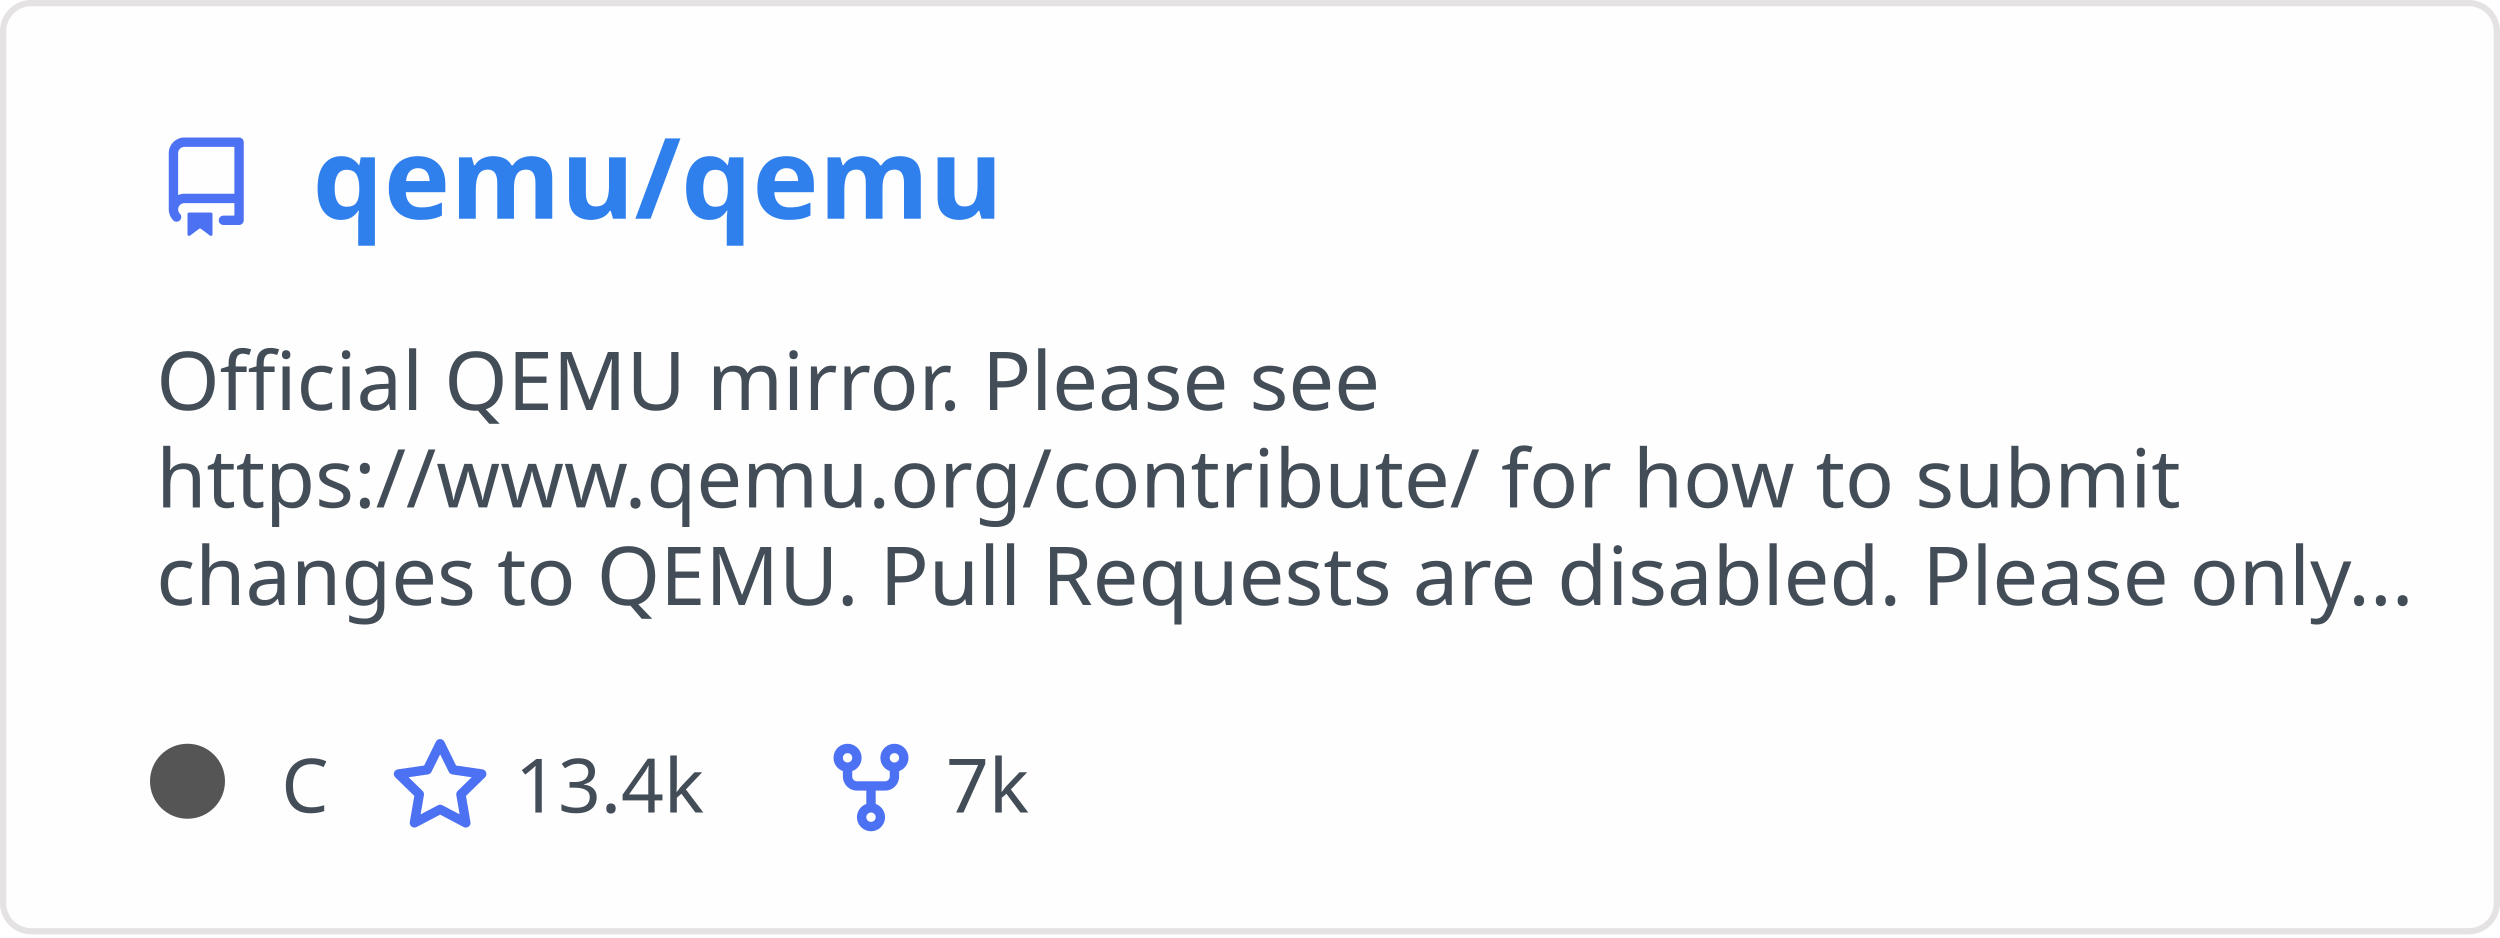
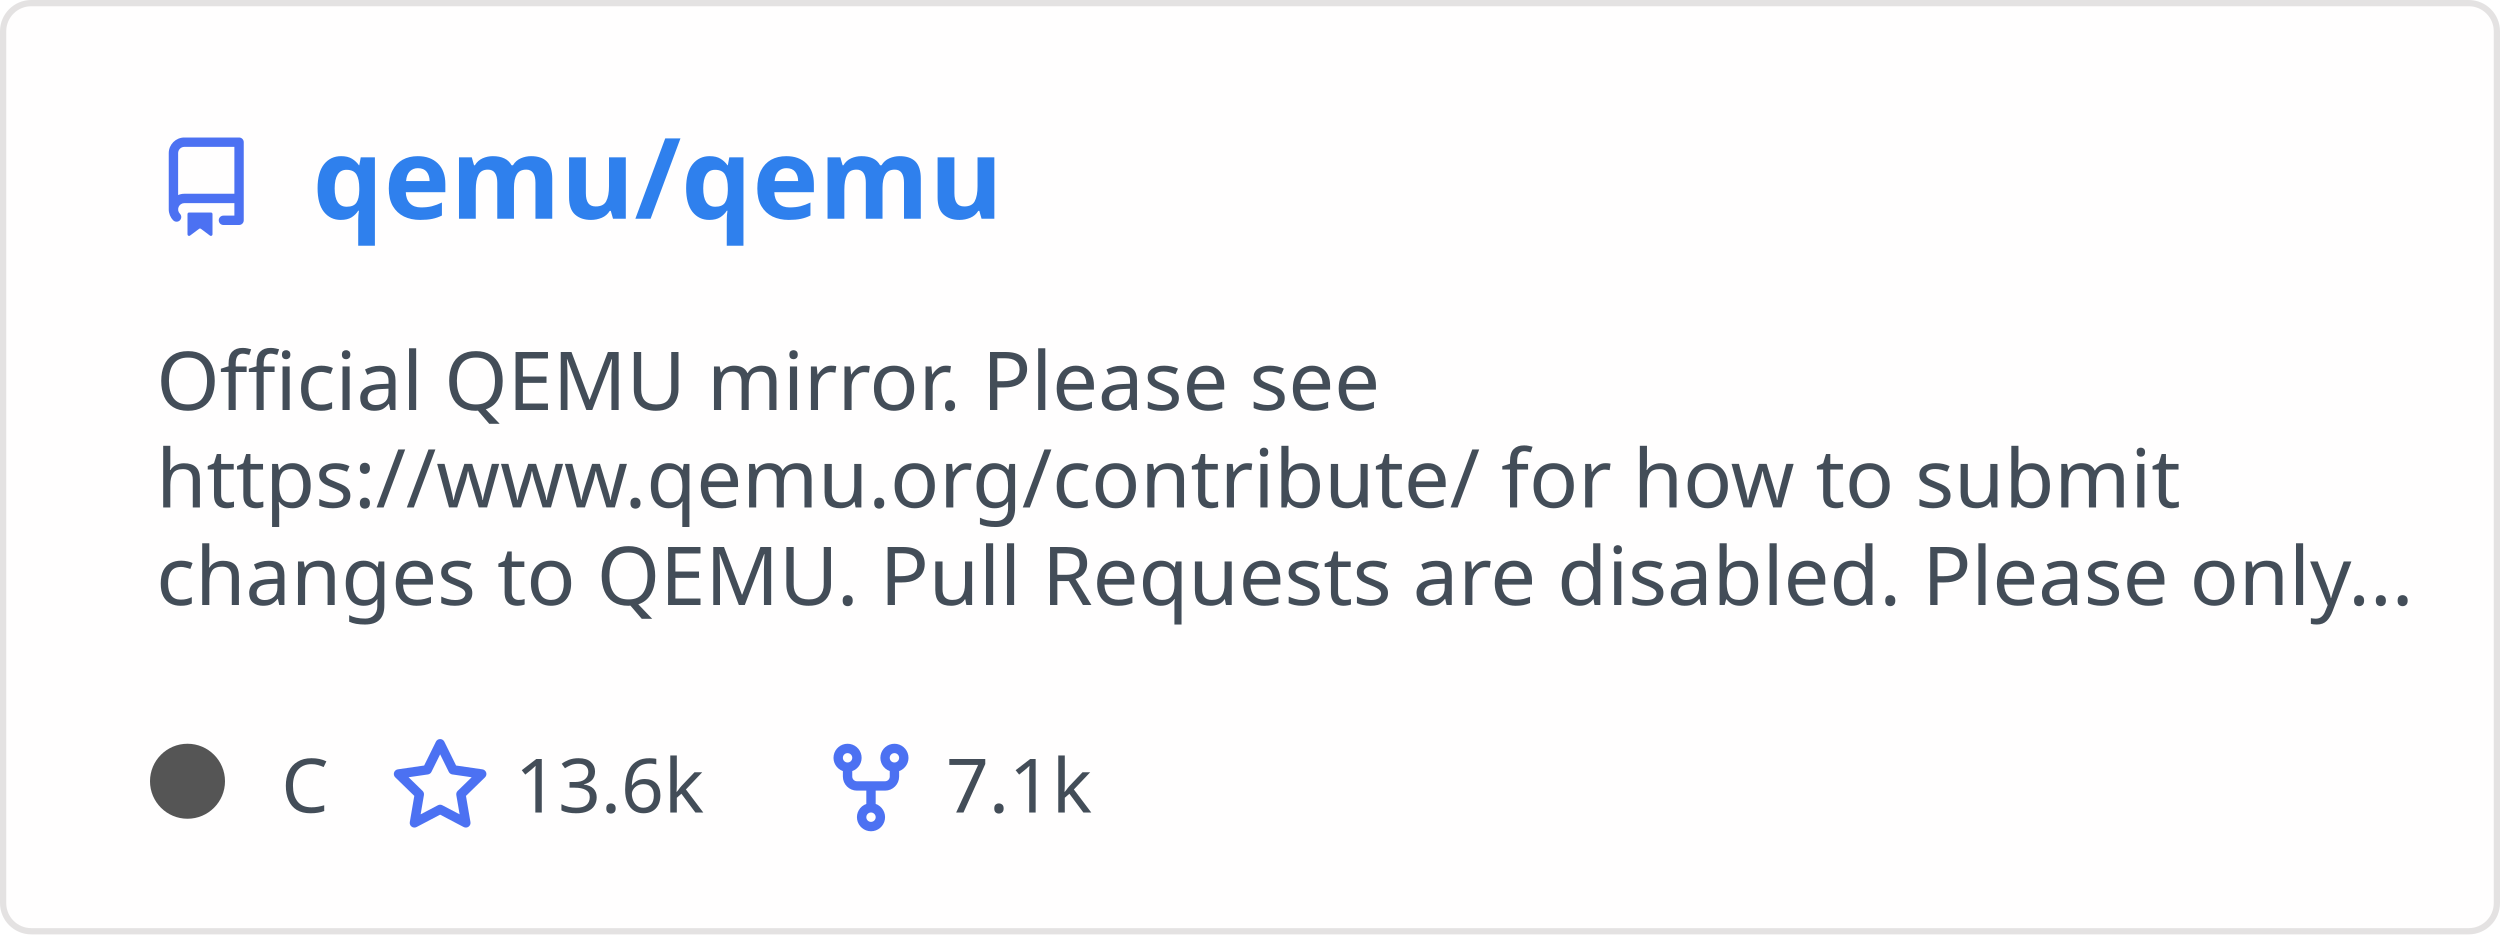
<svg xmlns="http://www.w3.org/2000/svg" width="400" height="150" viewBox="0 0 400 150" fill="none" role="img" aria-labelledby="descId">
  <style>
          .header {
            font: 600 18px 'Segoe UI', Ubuntu, Sans-Serif;
            fill: #2f80ed;
            animation: fadeInAnimation 0.8s ease-in-out forwards;
          }
          @supports(-moz-appearance: auto) {
            /* Selector detects Firefox */
            .header { font-size: 15.5px; }
          }
          
    .description {
      font: 400 13px 'Segoe UI', Ubuntu, Sans-Serif;fill: #434d58;
      
    }
    .gray { font: 400 12px 'Segoe UI', Ubuntu, Sans-Serif; fill: #434d58 }
    .badge { font: 600 11px 'Segoe UI', Ubuntu, Sans-Serif; }
    .badge rect { opacity: 0.2 }

    .stat { font: 400 12px 'Segoe UI', Ubuntu, Sans-Serif; fill: #434d58 }
    .stagger {
      opacity: 0;
      animation: fadeInAnimation 0.3s ease-in-out forwards;
    }
    .not_bold { font-weight: 400 }
    .bold { font-weight: 700 }
    .icon {
      fill: #4c71f2;
      display: block;
    }
  

          
      /* Animations */
      @keyframes scaleInAnimation {
        from {
          transform: translate(-5px, 5px) scale(0);
        }
        to {
          transform: translate(-5px, 5px) scale(1);
        }
      }
      @keyframes fadeInAnimation {
        from {
          opacity: 0;
        }
        to {
          opacity: 1;
        }
      }
    
          * { animation-duration: 0s !important; animation-delay: 0s !important; }
        </style>
  <rect data-testid="card-bg" x="0.5" y="0.5" rx="4.5" height="99%" stroke="#e4e2e2" width="399" fill="#fffefe" stroke-opacity="1" />
  <g data-testid="card-title" transform="translate(25, 35)">
    <g transform="translate(0, 0)">
      <svg class="icon" x="0" y="-13" viewBox="0 0 16 16" version="1.1" width="16" height="16">
        <path fill-rule="evenodd" d="M2 2.5A2.5 2.5 0 014.5 0h8.75a.75.75 0 01.75.75v12.5a.75.75 0 01-.75.75h-2.5a.75.75 0 110-1.5h1.75v-2h-8a1 1 0 00-.714 1.7.75.75 0 01-1.072 1.05A2.495 2.495 0 012 11.5v-9zm10.5-1V9h-8c-.356 0-.694.074-1 .208V2.5a1 1 0 011-1h8zM5 12.25v3.25a.25.25 0 00.4.2l1.45-1.087a.25.25 0 01.3 0L8.6 15.7a.25.25 0 00.4-.2v-3.25a.25.25 0 00-.25-.25h-3.5a.25.25 0 00-.25.25z" />
      </svg>
    </g>
    <g transform="translate(25, 0)">
      <text x="0" y="0" class="header" data-testid="header">qemu/qemu</text>
    </g>
  </g>
  <g data-testid="main-card-body" transform="translate(0, 55)">
    <text class="description" x="25" y="-5">
      <tspan dy="1.2em" x="25">Official QEMU mirror. Please see</tspan>
      <tspan dy="1.2em" x="25">https://www.qemu.org/contribute/ for how to submit</tspan>
      <tspan dy="1.2em" x="25">changes to QEMU. Pull Requests are disabled. Please only...</tspan>
    </text>
    <g transform="translate(30, 75)">
      <g transform="translate(0, 0)">
        <g data-testid="primary-lang">
          <circle data-testid="lang-color" cx="0" cy="-5" r="6" fill="#555555" />
          <text data-testid="lang-name" class="gray" x="15">C</text>
        </g>
      </g>
      <g transform="translate(32.42, 0)">
        <g transform="translate(0, 0)">
          <svg class="icon" y="-12" viewBox="0 0 16 16" version="1.1" width="16" height="16">
            <path fill-rule="evenodd" d="M8 .25a.75.75 0 01.673.418l1.882 3.815 4.21.612a.75.75 0 01.416 1.279l-3.046 2.97.719 4.192a.75.75 0 01-1.088.791L8 12.347l-3.766 1.98a.75.75 0 01-1.088-.79l.72-4.194L.818 6.374a.75.75 0 01.416-1.28l4.21-.611L7.327.668A.75.75 0 018 .25zm0 2.445L6.615 5.5a.75.75 0 01-.564.41l-3.097.45 2.24 2.184a.75.75 0 01.216.664l-.528 3.084 2.769-1.456a.75.75 0 01.698 0l2.77 1.456-.53-3.084a.75.75 0 01.216-.664l2.24-2.183-3.096-.45a.75.75 0 01-.564-.41L8 2.694v.001z" />
          </svg>
        </g>
        <g transform="translate(20, 0)">
-           <text data-testid="stargazers" class="gray">13.4k</text>
+           <text data-testid="stargazers" class="gray">13.6k</text>
        </g>
      </g>
      <g transform="translate(101.36, 0)">
        <g transform="translate(0, 0)">
          <svg class="icon" y="-12" viewBox="0 0 16 16" version="1.1" width="16" height="16">
            <path fill-rule="evenodd" d="M5 3.25a.75.75 0 11-1.5 0 .75.75 0 011.5 0zm0 2.122a2.25 2.25 0 10-1.5 0v.878A2.25 2.25 0 005.75 8.5h1.5v2.128a2.251 2.251 0 101.5 0V8.5h1.5a2.25 2.25 0 002.25-2.25v-.878a2.25 2.25 0 10-1.5 0v.878a.75.75 0 01-.75.75h-4.5A.75.75 0 015 6.25v-.878zm3.75 7.378a.75.75 0 11-1.5 0 .75.75 0 011.5 0zm3-8.75a.75.75 0 100-1.5.75.75 0 000 1.5z" />
          </svg>
        </g>
        <g transform="translate(20, 0)">
-           <text data-testid="forkcount" class="gray">7k</text>
+           <text data-testid="forkcount" class="gray">7.1k</text>
        </g>
      </g>
    </g>
    <svg x="0" y="0">
      <g transform="translate(-3, 98)">
      
    </g>
    </svg>
  </g>
</svg>
